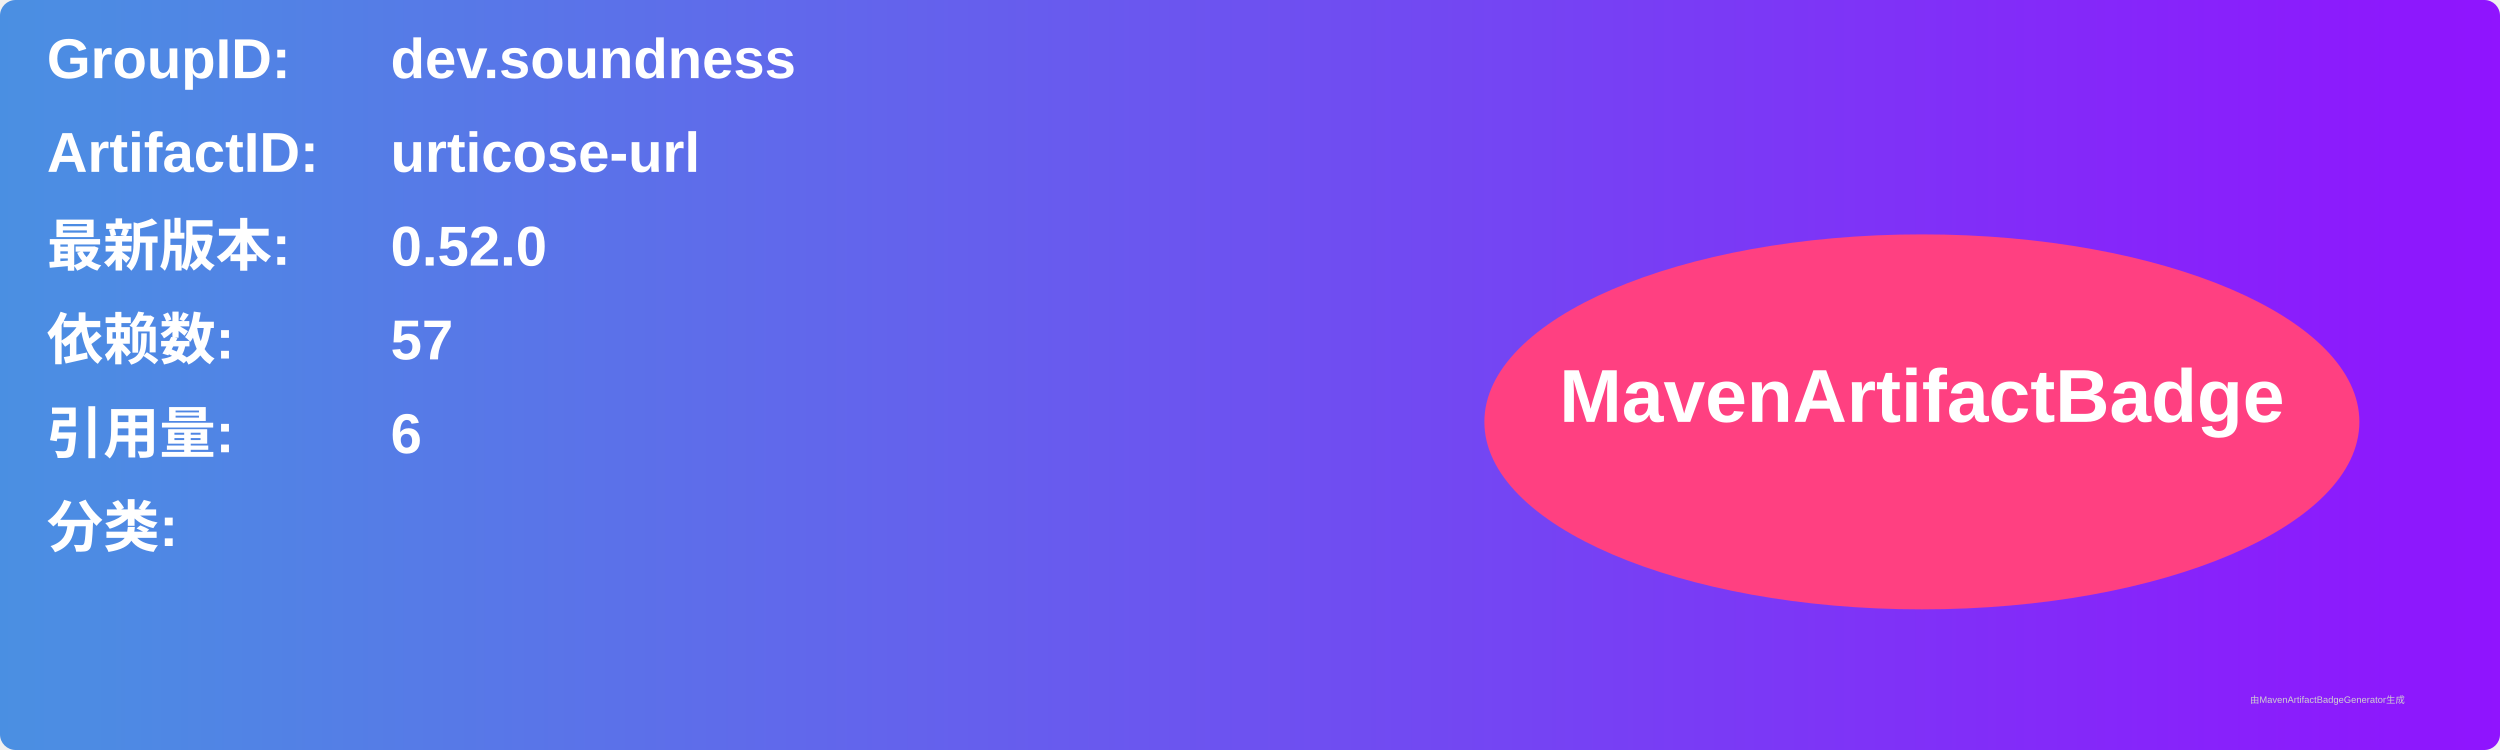
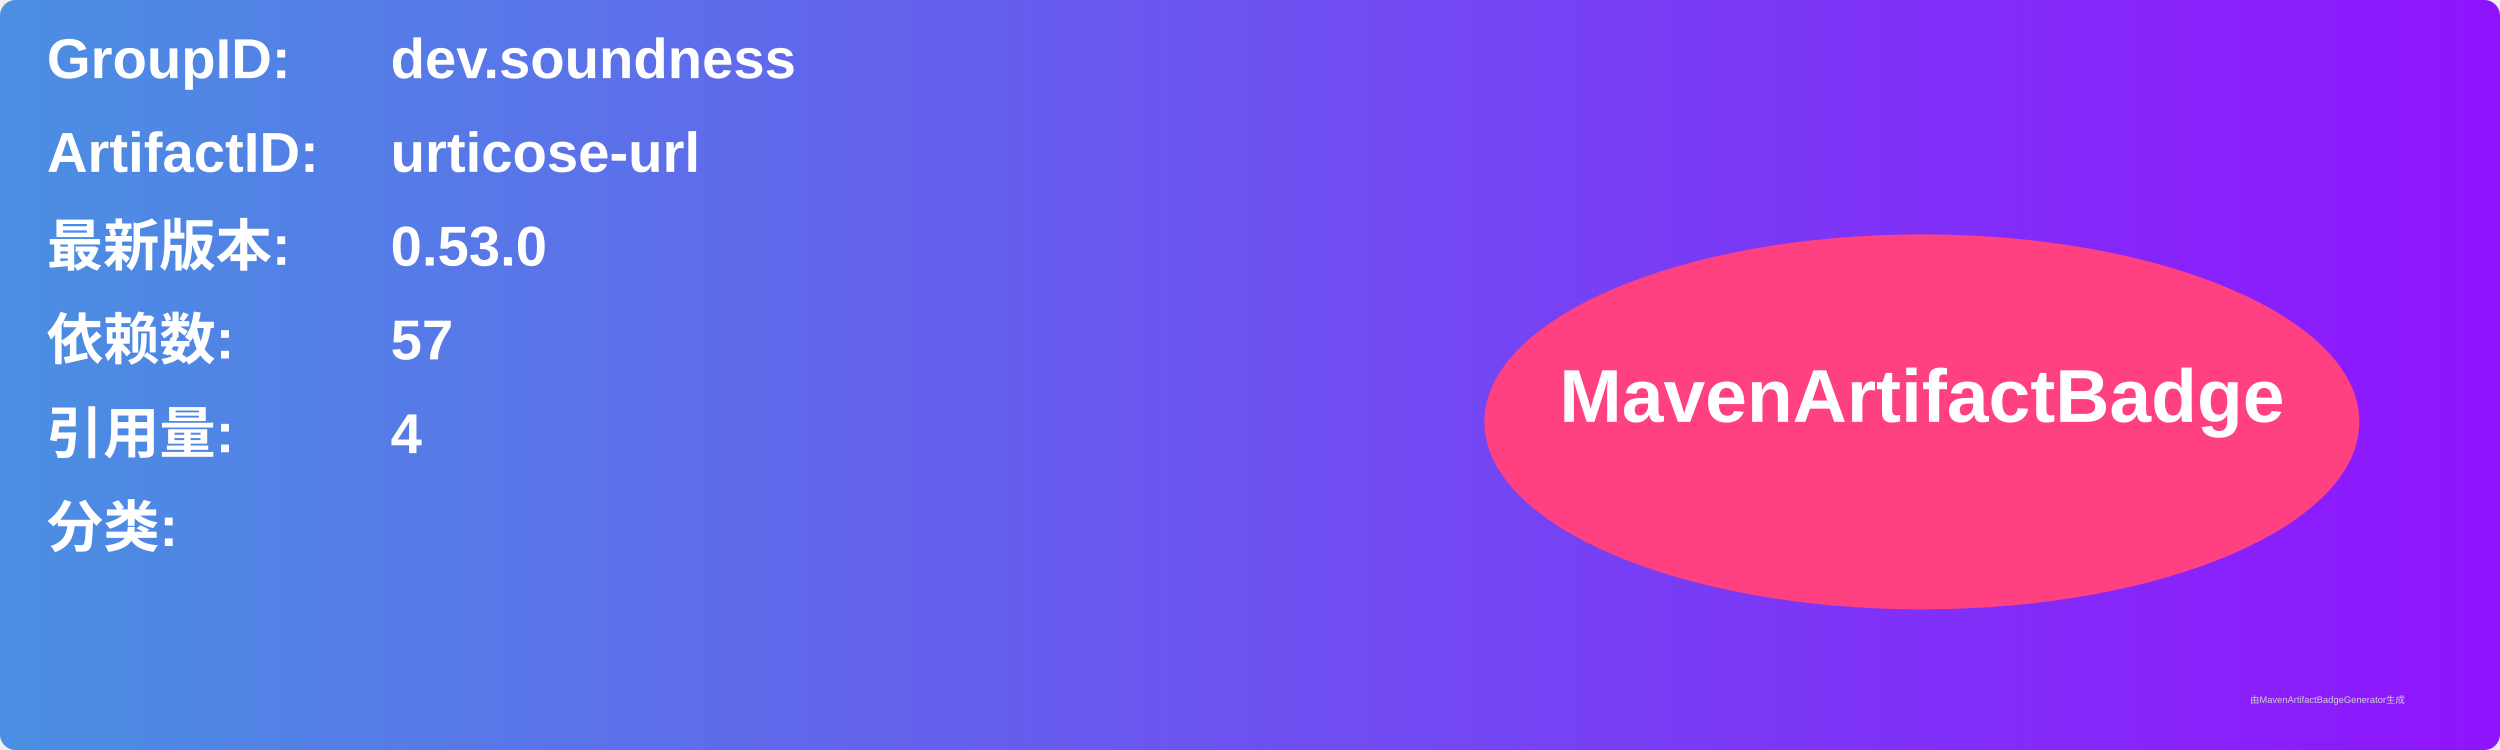
<svg xmlns="http://www.w3.org/2000/svg" width="800" height="240" viewBox="0 0 800 240">
  <linearGradient id="grad" x1="0%" y1="0%" x2="100%" y2="0%">
    <stop offset="0%" stop-color="#4a90e2" />
    <stop offset="100%" stop-color="#9013fe" />
  </linearGradient>
  <rect width="100%" height="100%" rx="5" ry="5" fill="url(#grad)" />
  <g transform="translate(15, 15)">
    <text x="0" y="10" font-family="Arial" font-size="18" fill="white" font-weight="bold" width="260">GroupID:</text>
    <text x="110" y="10" font-family="Arial" font-size="18" fill="white" font-weight="bold" width="460">dev.soundness</text>
    <text x="0" y="40" font-family="Arial" font-size="18" fill="white" font-weight="bold" width="260">ArtifactID:</text>
    <text x="110" y="40" font-family="Arial" font-size="18" fill="white" font-weight="bold" width="460">urticose-url</text>
    <text x="0" y="70" font-family="Arial" font-size="18" fill="white" font-weight="bold">最新版本:</text>
    <text x="110" y="70" font-family="Arial" font-size="18" fill="white" font-weight="bold">
-       <tspan font-weight="bold">0.52.0</tspan>
+       <tspan font-weight="bold">0.53.0</tspan>
    </text>
    <text x="0" y="100" font-family="Arial" font-size="18" fill="white" font-weight="bold">依赖数: </text>
    <text x="110" y="100" font-family="Arial" font-size="18" fill="white">
      <tspan font-weight="bold">57</tspan>
    </text>
    <text x="0" y="130" font-family="Arial" font-size="18" fill="white" font-weight="bold">引用量: </text>
    <text x="110" y="130" font-family="Arial" font-size="18" fill="white">
-       <tspan font-weight="bold">6</tspan>
+       <tspan font-weight="bold">4</tspan>
    </text>
    <text x="0" y="160" font-family="Arial" font-size="18" fill="white" font-weight="bold">分类:</text>
    <text x="10" y="190" font-family="Arial" font-size="10" fill="white">
      <tspan font-weight="bold" />
    </text>
    <ellipse cx="600" cy="120" rx="140" ry="60" fill="#ff4081" />
    <text x="600" y="120" text-anchor="middle" font-family="Arial" font-size="24" fill="white" font-weight="bold">MavenArtifactBadge</text>
  </g>
  <text x="720" y="225" font-family="Arial" font-size="3" fill="#d0d0d0">由MavenArtifactBadgeGenerator生成</text>
</svg>
